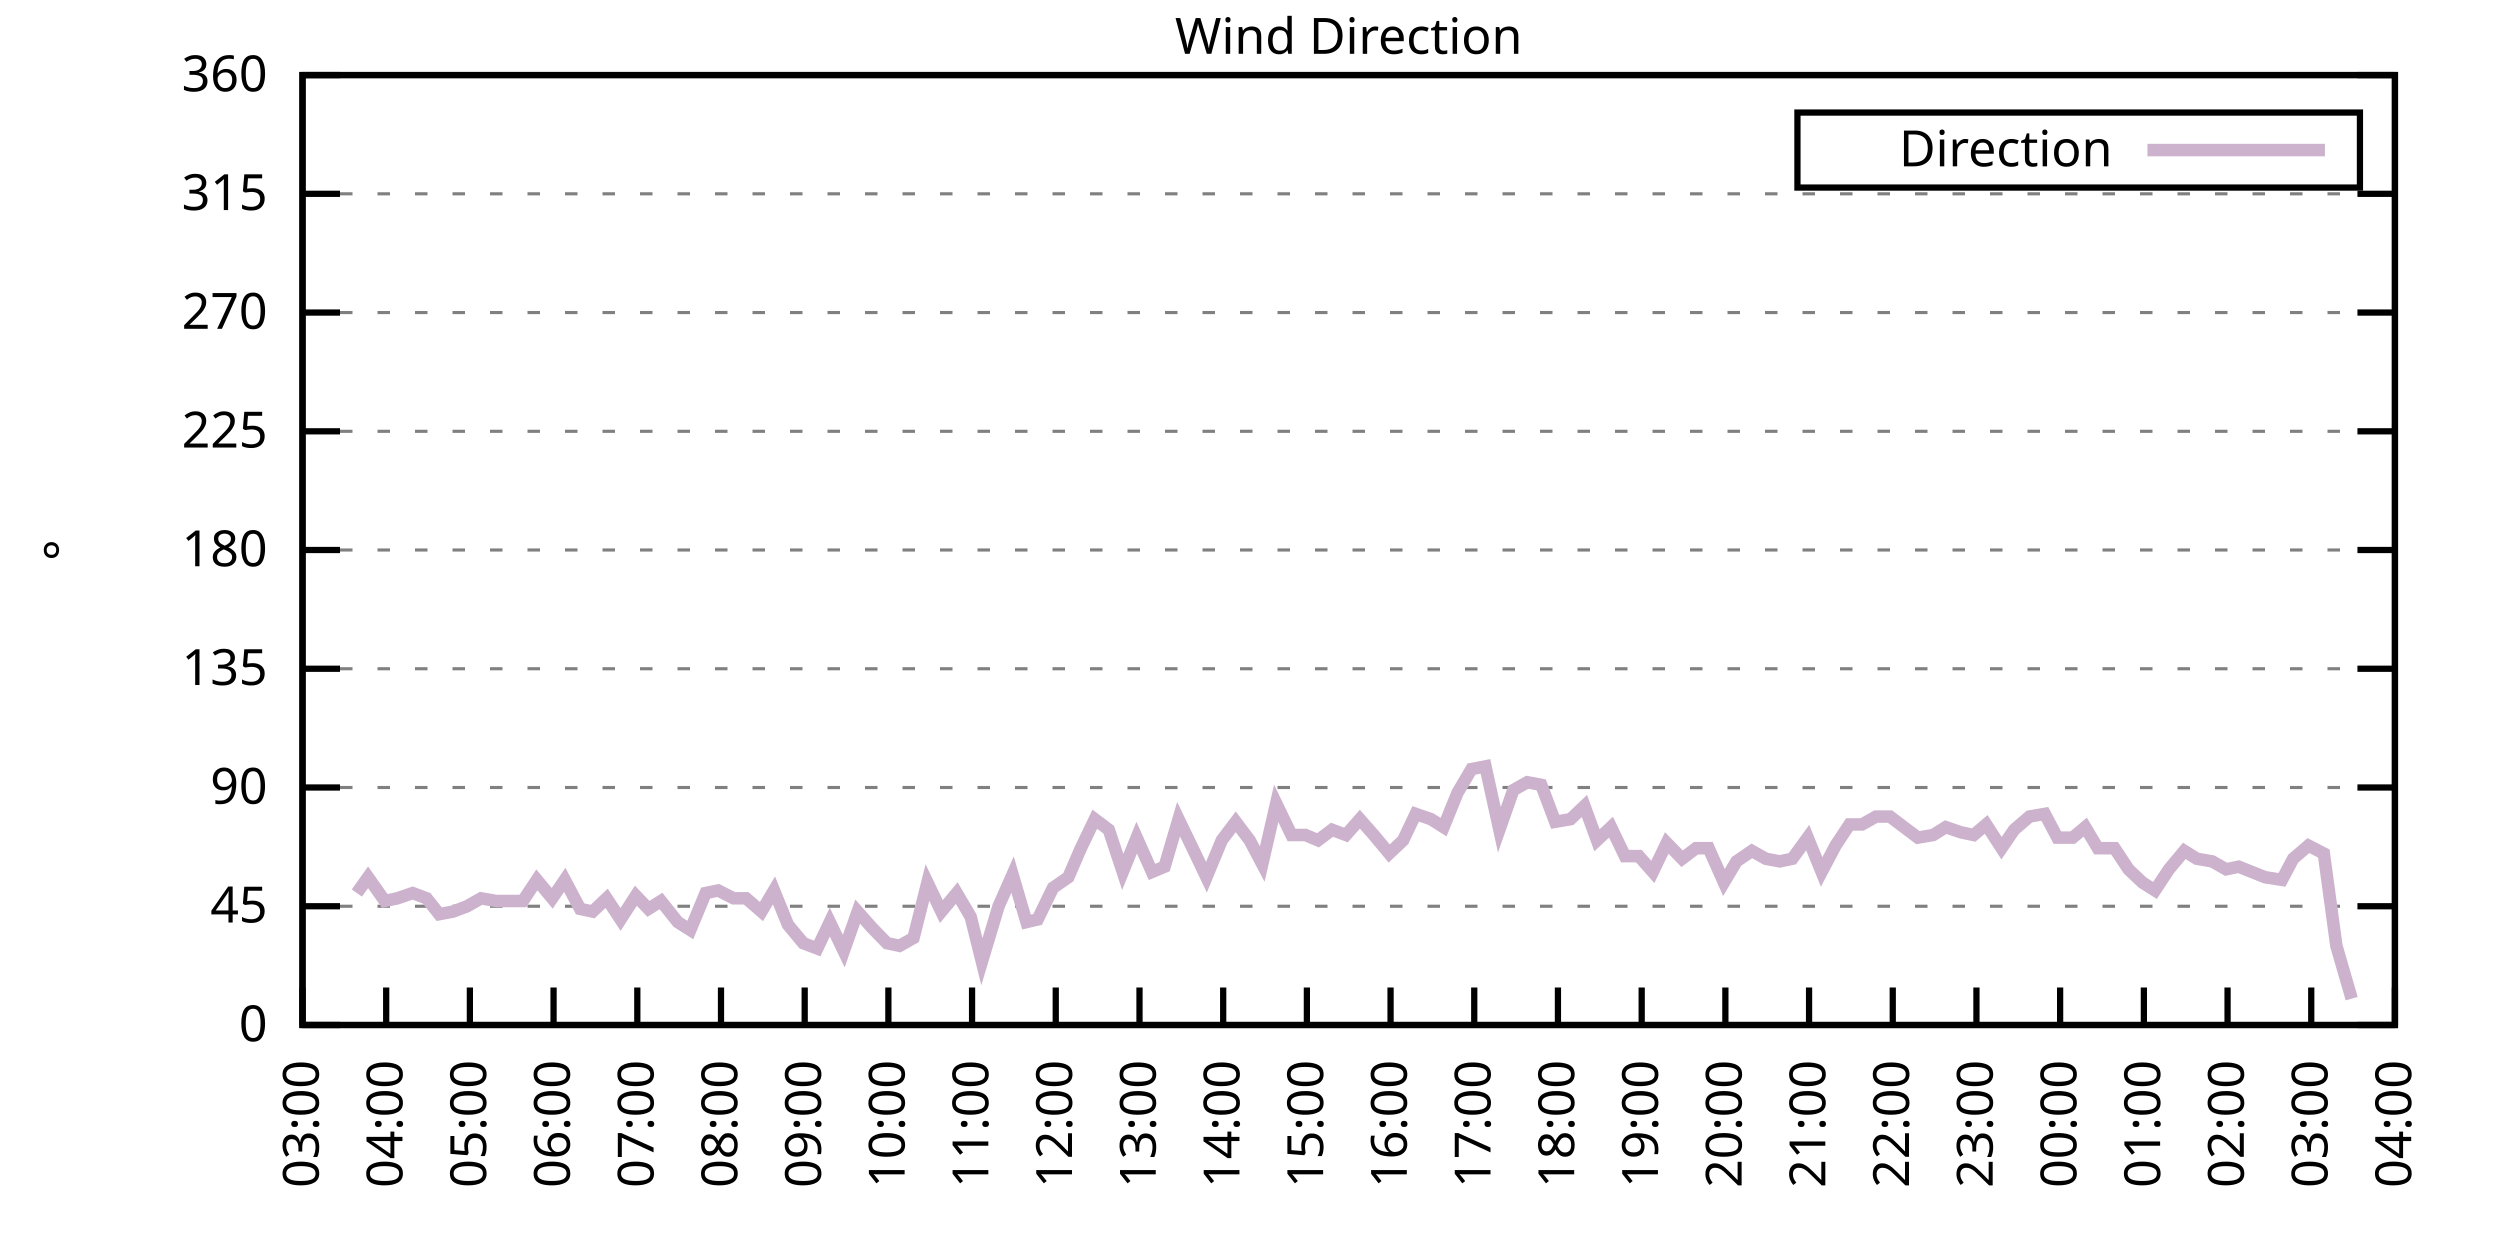
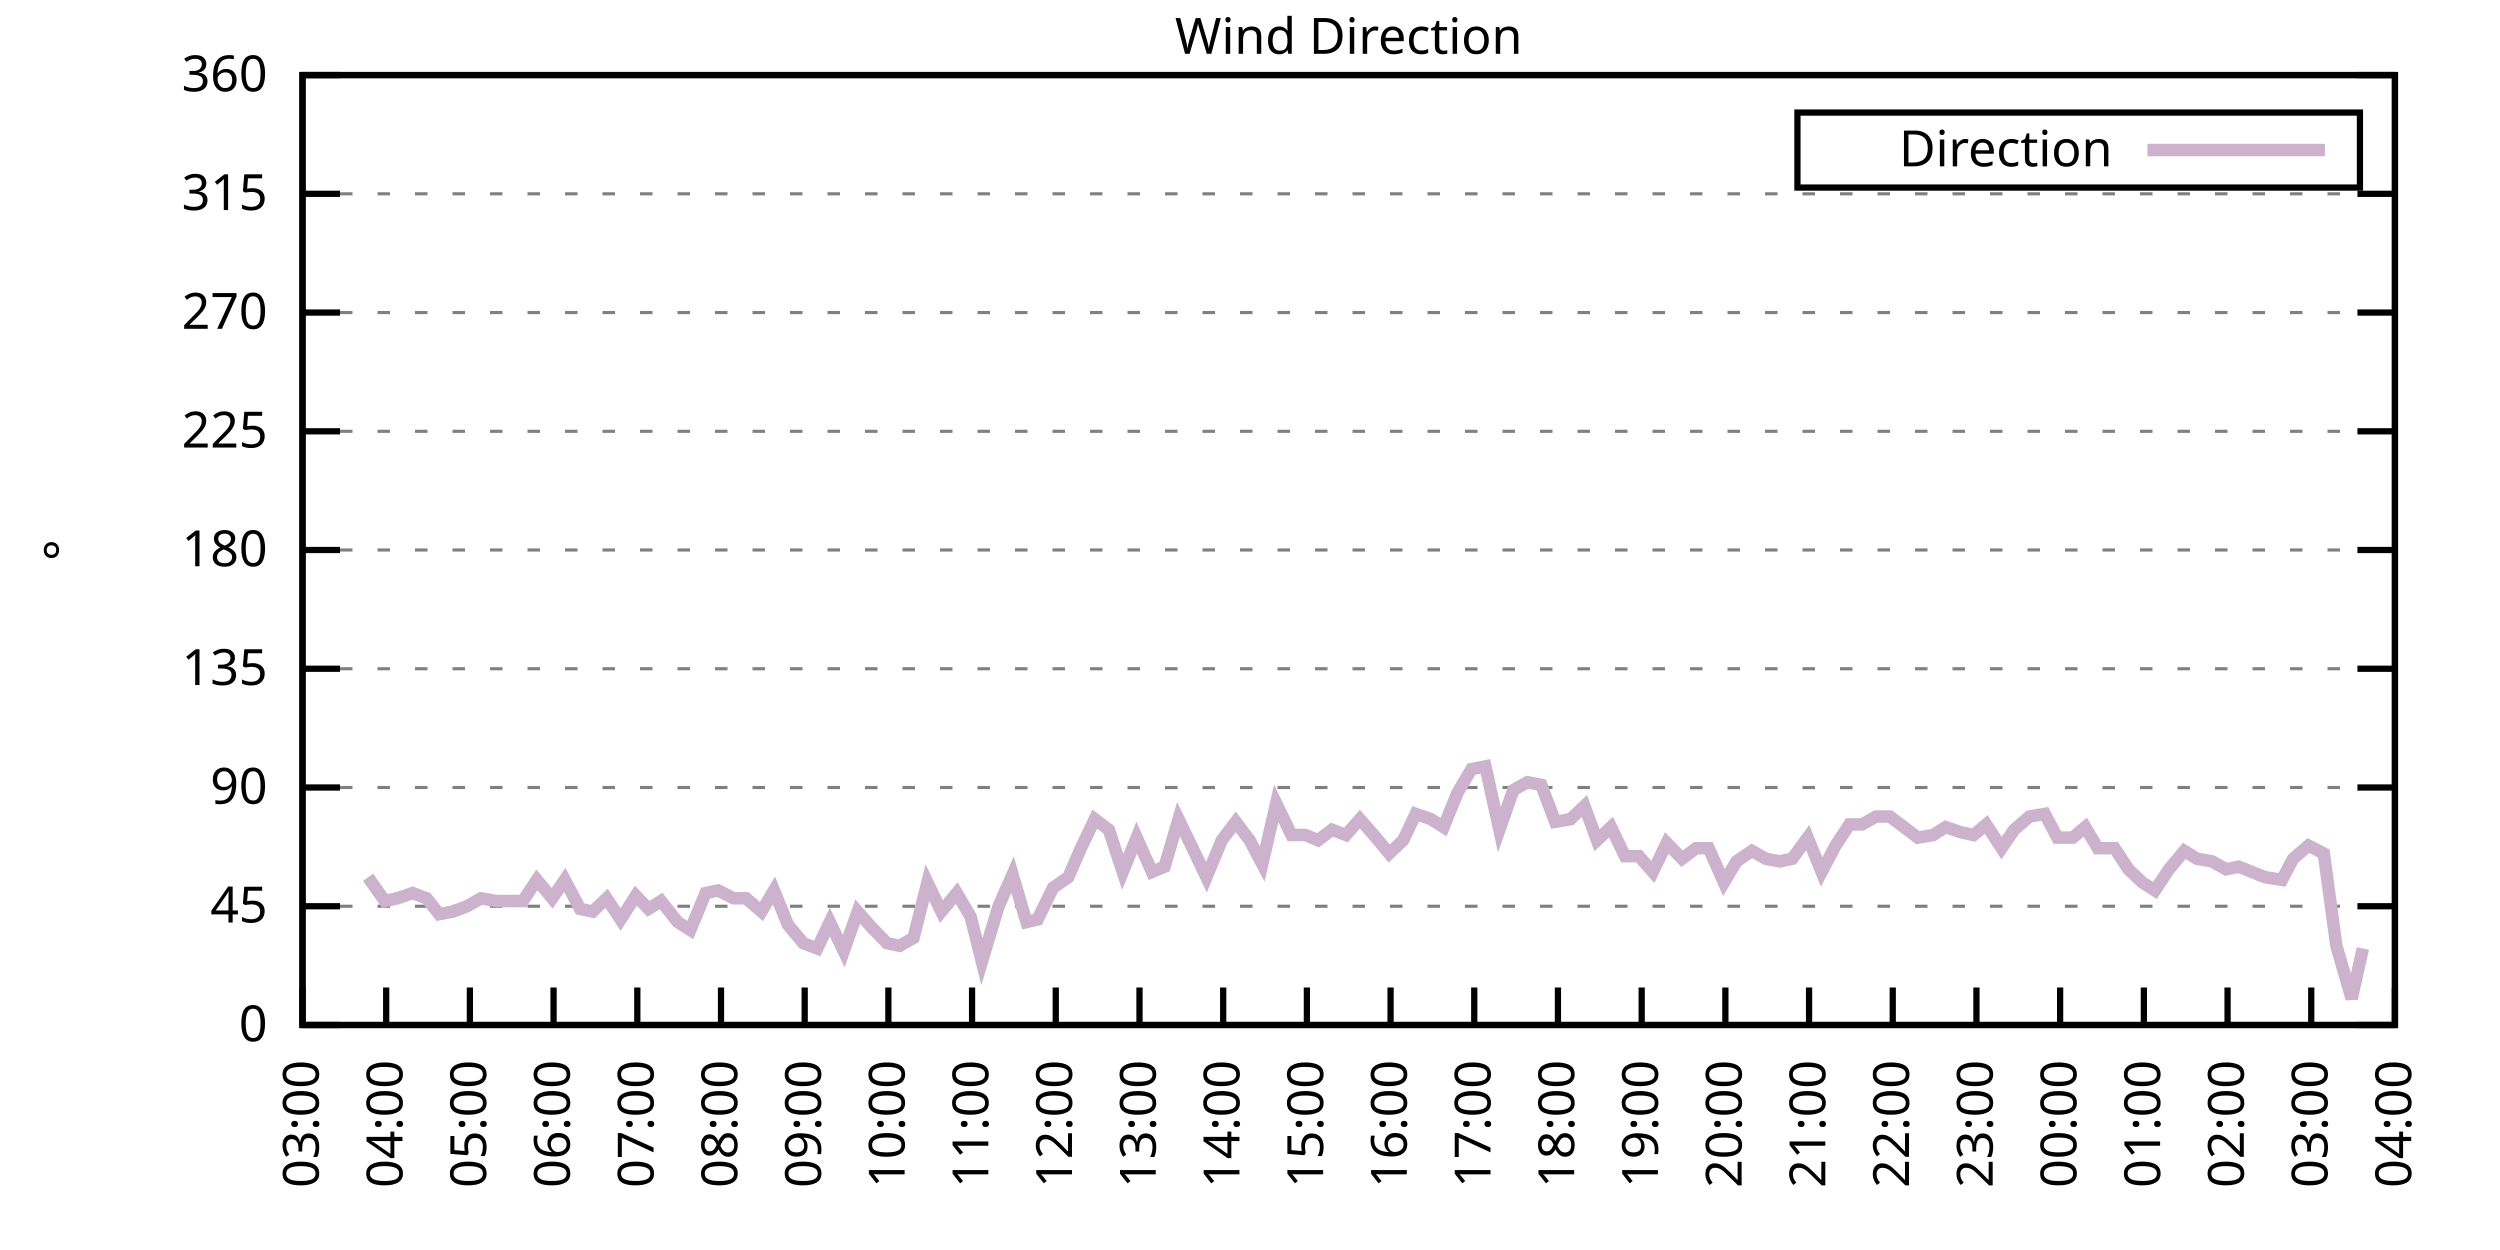
<svg xmlns="http://www.w3.org/2000/svg" xmlns:xlink="http://www.w3.org/1999/xlink" width="400" height="200" viewBox="0 0 400 200">
  <g id="gnuplot_canvas">
    <rect x="0" y="0" width="400" height="200" fill="none" />
    <defs>
      <circle id="gpDot" r="0.5" stroke-width="0.5" stroke="currentColor" />
      <path id="gpPt0" stroke-width="0.333" stroke="currentColor" d="M-1,0 h2 M0,-1 v2" />
      <path id="gpPt1" stroke-width="0.333" stroke="currentColor" d="M-1,-1 L1,1 M1,-1 L-1,1" />
      <path id="gpPt2" stroke-width="0.333" stroke="currentColor" d="M-1,0 L1,0 M0,-1 L0,1 M-1,-1 L1,1 M-1,1 L1,-1" />
      <rect id="gpPt3" stroke-width="0.333" stroke="currentColor" x="-1" y="-1" width="2" height="2" />
      <rect id="gpPt4" stroke-width="0.333" stroke="currentColor" fill="currentColor" x="-1" y="-1" width="2" height="2" />
      <circle id="gpPt5" stroke-width="0.333" stroke="currentColor" cx="0" cy="0" r="1" />
      <use xlink:href="#gpPt5" id="gpPt6" fill="currentColor" stroke="none" />
      <path id="gpPt7" stroke-width="0.333" stroke="currentColor" d="M0,-1.33 L-1.33,0.67 L1.33,0.67 z" />
      <use xlink:href="#gpPt7" id="gpPt8" fill="currentColor" stroke="none" />
      <use xlink:href="#gpPt7" id="gpPt9" stroke="currentColor" transform="rotate(180)" />
      <use xlink:href="#gpPt9" id="gpPt10" fill="currentColor" stroke="none" />
      <use xlink:href="#gpPt3" id="gpPt11" stroke="currentColor" transform="rotate(45)" />
      <use xlink:href="#gpPt11" id="gpPt12" fill="currentColor" stroke="none" />
      <path id="gpPt13" stroke-width="0.333" stroke="currentColor" d="M0,1.330 L1.265,0.411 L0.782,-1.067 L-0.782,-1.076 L-1.265,0.411 z" />
      <use xlink:href="#gpPt13" id="gpPt14" fill="currentColor" stroke="none" />
      <filter id="textbox" filterUnits="objectBoundingBox" x="0" y="0" height="1" width="1">
        <feFlood flood-color="white" flood-opacity="1" result="bgnd" />
        <feComposite in="SourceGraphic" in2="bgnd" operator="atop" />
      </filter>
      <filter id="greybox" filterUnits="objectBoundingBox" x="0" y="0" height="1" width="1">
        <feFlood flood-color="lightgrey" flood-opacity="1" result="grey" />
        <feComposite in="SourceGraphic" in2="grey" operator="atop" />
      </filter>
    </defs>
    <g fill="none" color="white" stroke="currentColor" stroke-width="1.00" stroke-linecap="butt" stroke-linejoin="miter">
</g>
    <g fill="none" color="black" stroke="currentColor" stroke-width="1.00" stroke-linecap="butt" stroke-linejoin="miter">
      <g stroke="none" shape-rendering="crispEdges">
        <polygon fill="rgb(255, 255, 255)" points="48.40,164.00 383.18,164.00 383.18,12.02 48.40,12.02 " />
      </g>
    </g>
    <g fill="none" color="black" stroke="currentColor" stroke-width="1.00" stroke-linecap="butt" stroke-linejoin="miter">
</g>
    <g fill="none" color="black" stroke="black" stroke-width="0.50" stroke-linecap="butt" stroke-linejoin="miter">
</g>
    <g fill="none" color="gray" stroke="currentColor" stroke-width="0.50" stroke-linecap="butt" stroke-linejoin="miter">
      <path stroke="gray" stroke-dasharray="2,4" class="gridline" d="M48.40,164.00 L383.19,164.00  " />
    </g>
    <g fill="none" color="gray" stroke="gray" stroke-width="1.00" stroke-linecap="butt" stroke-linejoin="miter">
</g>
    <g fill="none" color="black" stroke="currentColor" stroke-width="1.00" stroke-linecap="butt" stroke-linejoin="miter">
      <path stroke="black" d="M48.40,164.00 L54.40,164.00 M383.19,164.00 L377.19,164.00  " />
      <g transform="translate(42.80,166.60)" stroke="none" fill="black" font-family="Sans" font-size="8.00" text-anchor="end">
        <text>
          <tspan font-family="Sans"> 0</tspan>
        </text>
      </g>
    </g>
    <g fill="none" color="black" stroke="currentColor" stroke-width="1.00" stroke-linecap="butt" stroke-linejoin="miter">
</g>
    <g fill="none" color="black" stroke="black" stroke-width="0.50" stroke-linecap="butt" stroke-linejoin="miter">
</g>
    <g fill="none" color="gray" stroke="currentColor" stroke-width="0.50" stroke-linecap="butt" stroke-linejoin="miter">
      <path stroke="gray" stroke-dasharray="2,4" class="gridline" d="M48.40,145.00 L383.19,145.00  " />
    </g>
    <g fill="none" color="gray" stroke="gray" stroke-width="1.00" stroke-linecap="butt" stroke-linejoin="miter">
</g>
    <g fill="none" color="black" stroke="currentColor" stroke-width="1.00" stroke-linecap="butt" stroke-linejoin="miter">
      <path stroke="black" d="M48.40,145.00 L54.40,145.00 M383.19,145.00 L377.19,145.00  " />
      <g transform="translate(42.80,147.60)" stroke="none" fill="black" font-family="Sans" font-size="8.00" text-anchor="end">
        <text>
          <tspan font-family="Sans"> 45</tspan>
        </text>
      </g>
    </g>
    <g fill="none" color="black" stroke="currentColor" stroke-width="1.00" stroke-linecap="butt" stroke-linejoin="miter">
</g>
    <g fill="none" color="black" stroke="black" stroke-width="0.50" stroke-linecap="butt" stroke-linejoin="miter">
</g>
    <g fill="none" color="gray" stroke="currentColor" stroke-width="0.50" stroke-linecap="butt" stroke-linejoin="miter">
      <path stroke="gray" stroke-dasharray="2,4" class="gridline" d="M48.40,126.00 L383.19,126.00  " />
    </g>
    <g fill="none" color="gray" stroke="gray" stroke-width="1.00" stroke-linecap="butt" stroke-linejoin="miter">
</g>
    <g fill="none" color="black" stroke="currentColor" stroke-width="1.00" stroke-linecap="butt" stroke-linejoin="miter">
      <path stroke="black" d="M48.40,126.00 L54.40,126.00 M383.19,126.00 L377.19,126.00  " />
      <g transform="translate(42.80,128.60)" stroke="none" fill="black" font-family="Sans" font-size="8.00" text-anchor="end">
        <text>
          <tspan font-family="Sans"> 90</tspan>
        </text>
      </g>
    </g>
    <g fill="none" color="black" stroke="currentColor" stroke-width="1.00" stroke-linecap="butt" stroke-linejoin="miter">
</g>
    <g fill="none" color="black" stroke="black" stroke-width="0.50" stroke-linecap="butt" stroke-linejoin="miter">
</g>
    <g fill="none" color="gray" stroke="currentColor" stroke-width="0.50" stroke-linecap="butt" stroke-linejoin="miter">
      <path stroke="gray" stroke-dasharray="2,4" class="gridline" d="M48.40,107.00 L383.19,107.00  " />
    </g>
    <g fill="none" color="gray" stroke="gray" stroke-width="1.00" stroke-linecap="butt" stroke-linejoin="miter">
</g>
    <g fill="none" color="black" stroke="currentColor" stroke-width="1.00" stroke-linecap="butt" stroke-linejoin="miter">
      <path stroke="black" d="M48.40,107.00 L54.40,107.00 M383.19,107.00 L377.19,107.00  " />
      <g transform="translate(42.80,109.60)" stroke="none" fill="black" font-family="Sans" font-size="8.00" text-anchor="end">
        <text>
          <tspan font-family="Sans"> 135</tspan>
        </text>
      </g>
    </g>
    <g fill="none" color="black" stroke="currentColor" stroke-width="1.00" stroke-linecap="butt" stroke-linejoin="miter">
</g>
    <g fill="none" color="black" stroke="black" stroke-width="0.50" stroke-linecap="butt" stroke-linejoin="miter">
</g>
    <g fill="none" color="gray" stroke="currentColor" stroke-width="0.50" stroke-linecap="butt" stroke-linejoin="miter">
      <path stroke="gray" stroke-dasharray="2,4" class="gridline" d="M48.40,88.00 L383.19,88.00  " />
    </g>
    <g fill="none" color="gray" stroke="gray" stroke-width="1.00" stroke-linecap="butt" stroke-linejoin="miter">
</g>
    <g fill="none" color="black" stroke="currentColor" stroke-width="1.00" stroke-linecap="butt" stroke-linejoin="miter">
      <path stroke="black" d="M48.40,88.00 L54.40,88.00 M383.19,88.00 L377.19,88.00  " />
      <g transform="translate(42.80,90.60)" stroke="none" fill="black" font-family="Sans" font-size="8.00" text-anchor="end">
        <text>
          <tspan font-family="Sans"> 180</tspan>
        </text>
      </g>
    </g>
    <g fill="none" color="black" stroke="currentColor" stroke-width="1.00" stroke-linecap="butt" stroke-linejoin="miter">
</g>
    <g fill="none" color="black" stroke="black" stroke-width="0.50" stroke-linecap="butt" stroke-linejoin="miter">
</g>
    <g fill="none" color="gray" stroke="currentColor" stroke-width="0.50" stroke-linecap="butt" stroke-linejoin="miter">
      <path stroke="gray" stroke-dasharray="2,4" class="gridline" d="M48.40,69.01 L383.19,69.01  " />
    </g>
    <g fill="none" color="gray" stroke="gray" stroke-width="1.00" stroke-linecap="butt" stroke-linejoin="miter">
</g>
    <g fill="none" color="black" stroke="currentColor" stroke-width="1.00" stroke-linecap="butt" stroke-linejoin="miter">
      <path stroke="black" d="M48.40,69.01 L54.40,69.01 M383.19,69.01 L377.19,69.01  " />
      <g transform="translate(42.80,71.61)" stroke="none" fill="black" font-family="Sans" font-size="8.00" text-anchor="end">
        <text>
          <tspan font-family="Sans"> 225</tspan>
        </text>
      </g>
    </g>
    <g fill="none" color="black" stroke="currentColor" stroke-width="1.00" stroke-linecap="butt" stroke-linejoin="miter">
</g>
    <g fill="none" color="black" stroke="black" stroke-width="0.50" stroke-linecap="butt" stroke-linejoin="miter">
</g>
    <g fill="none" color="gray" stroke="currentColor" stroke-width="0.50" stroke-linecap="butt" stroke-linejoin="miter">
      <path stroke="gray" stroke-dasharray="2,4" class="gridline" d="M48.40,50.01 L383.19,50.01  " />
    </g>
    <g fill="none" color="gray" stroke="gray" stroke-width="1.00" stroke-linecap="butt" stroke-linejoin="miter">
</g>
    <g fill="none" color="black" stroke="currentColor" stroke-width="1.00" stroke-linecap="butt" stroke-linejoin="miter">
      <path stroke="black" d="M48.40,50.01 L54.40,50.01 M383.19,50.01 L377.19,50.01  " />
      <g transform="translate(42.80,52.61)" stroke="none" fill="black" font-family="Sans" font-size="8.00" text-anchor="end">
        <text>
          <tspan font-family="Sans"> 270</tspan>
        </text>
      </g>
    </g>
    <g fill="none" color="black" stroke="currentColor" stroke-width="1.00" stroke-linecap="butt" stroke-linejoin="miter">
</g>
    <g fill="none" color="black" stroke="black" stroke-width="0.50" stroke-linecap="butt" stroke-linejoin="miter">
</g>
    <g fill="none" color="gray" stroke="currentColor" stroke-width="0.50" stroke-linecap="butt" stroke-linejoin="miter">
      <path stroke="gray" stroke-dasharray="2,4" class="gridline" d="M48.40,31.01 L383.19,31.01  " />
    </g>
    <g fill="none" color="gray" stroke="gray" stroke-width="1.00" stroke-linecap="butt" stroke-linejoin="miter">
</g>
    <g fill="none" color="black" stroke="currentColor" stroke-width="1.00" stroke-linecap="butt" stroke-linejoin="miter">
      <path stroke="black" d="M48.40,31.01 L54.40,31.01 M383.19,31.01 L377.19,31.01  " />
      <g transform="translate(42.80,33.61)" stroke="none" fill="black" font-family="Sans" font-size="8.00" text-anchor="end">
        <text>
          <tspan font-family="Sans"> 315</tspan>
        </text>
      </g>
    </g>
    <g fill="none" color="black" stroke="currentColor" stroke-width="1.00" stroke-linecap="butt" stroke-linejoin="miter">
</g>
    <g fill="none" color="black" stroke="black" stroke-width="0.50" stroke-linecap="butt" stroke-linejoin="miter">
</g>
    <g fill="none" color="gray" stroke="currentColor" stroke-width="0.50" stroke-linecap="butt" stroke-linejoin="miter">
      <path stroke="gray" stroke-dasharray="2,4" class="gridline" d="M48.40,12.01 L383.19,12.01  " />
    </g>
    <g fill="none" color="gray" stroke="gray" stroke-width="1.00" stroke-linecap="butt" stroke-linejoin="miter">
</g>
    <g fill="none" color="black" stroke="currentColor" stroke-width="1.00" stroke-linecap="butt" stroke-linejoin="miter">
      <path stroke="black" d="M48.40,12.01 L54.40,12.01 M383.19,12.01 L377.19,12.01  " />
      <g transform="translate(42.80,14.61)" stroke="none" fill="black" font-family="Sans" font-size="8.00" text-anchor="end">
        <text>
          <tspan font-family="Sans"> 360</tspan>
        </text>
      </g>
    </g>
    <g fill="none" color="black" stroke="currentColor" stroke-width="1.00" stroke-linecap="butt" stroke-linejoin="miter">
      <path stroke="black" d="M48.40,164.00 L48.40,158.00  " />
      <g transform="translate(51.00,169.60) rotate(270.00)" stroke="none" fill="black" font-family="Sans" font-size="8.00" text-anchor="end">
        <text>
          <tspan font-family="Sans">03:00</tspan>
        </text>
      </g>
    </g>
    <g fill="none" color="black" stroke="currentColor" stroke-width="1.00" stroke-linecap="butt" stroke-linejoin="miter">
      <path stroke="black" d="M61.79,164.00 L61.79,158.00  " />
      <g transform="translate(64.39,169.60) rotate(270.00)" stroke="none" fill="black" font-family="Sans" font-size="8.00" text-anchor="end">
        <text>
          <tspan font-family="Sans">04:00</tspan>
        </text>
      </g>
    </g>
    <g fill="none" color="black" stroke="currentColor" stroke-width="1.00" stroke-linecap="butt" stroke-linejoin="miter">
      <path stroke="black" d="M75.18,164.00 L75.18,158.00  " />
      <g transform="translate(77.78,169.60) rotate(270.00)" stroke="none" fill="black" font-family="Sans" font-size="8.00" text-anchor="end">
        <text>
          <tspan font-family="Sans">05:00</tspan>
        </text>
      </g>
    </g>
    <g fill="none" color="black" stroke="currentColor" stroke-width="1.00" stroke-linecap="butt" stroke-linejoin="miter">
      <path stroke="black" d="M88.57,164.00 L88.57,158.00  " />
      <g transform="translate(91.17,169.60) rotate(270.00)" stroke="none" fill="black" font-family="Sans" font-size="8.00" text-anchor="end">
        <text>
          <tspan font-family="Sans">06:00</tspan>
        </text>
      </g>
    </g>
    <g fill="none" color="black" stroke="currentColor" stroke-width="1.00" stroke-linecap="butt" stroke-linejoin="miter">
      <path stroke="black" d="M101.97,164.00 L101.97,158.00  " />
      <g transform="translate(104.57,169.60) rotate(270.00)" stroke="none" fill="black" font-family="Sans" font-size="8.00" text-anchor="end">
        <text>
          <tspan font-family="Sans">07:00</tspan>
        </text>
      </g>
    </g>
    <g fill="none" color="black" stroke="currentColor" stroke-width="1.00" stroke-linecap="butt" stroke-linejoin="miter">
      <path stroke="black" d="M115.36,164.00 L115.36,158.00  " />
      <g transform="translate(117.96,169.60) rotate(270.00)" stroke="none" fill="black" font-family="Sans" font-size="8.00" text-anchor="end">
        <text>
          <tspan font-family="Sans">08:00</tspan>
        </text>
      </g>
    </g>
    <g fill="none" color="black" stroke="currentColor" stroke-width="1.00" stroke-linecap="butt" stroke-linejoin="miter">
      <path stroke="black" d="M128.75,164.00 L128.75,158.00  " />
      <g transform="translate(131.35,169.60) rotate(270.00)" stroke="none" fill="black" font-family="Sans" font-size="8.00" text-anchor="end">
        <text>
          <tspan font-family="Sans">09:00</tspan>
        </text>
      </g>
    </g>
    <g fill="none" color="black" stroke="currentColor" stroke-width="1.00" stroke-linecap="butt" stroke-linejoin="miter">
      <path stroke="black" d="M142.14,164.00 L142.14,158.00  " />
      <g transform="translate(144.74,169.60) rotate(270.00)" stroke="none" fill="black" font-family="Sans" font-size="8.00" text-anchor="end">
        <text>
          <tspan font-family="Sans">10:00</tspan>
        </text>
      </g>
    </g>
    <g fill="none" color="black" stroke="currentColor" stroke-width="1.00" stroke-linecap="butt" stroke-linejoin="miter">
      <path stroke="black" d="M155.53,164.00 L155.53,158.00  " />
      <g transform="translate(158.13,169.60) rotate(270.00)" stroke="none" fill="black" font-family="Sans" font-size="8.00" text-anchor="end">
        <text>
          <tspan font-family="Sans">11:00</tspan>
        </text>
      </g>
    </g>
    <g fill="none" color="black" stroke="currentColor" stroke-width="1.00" stroke-linecap="butt" stroke-linejoin="miter">
      <path stroke="black" d="M168.92,164.00 L168.92,158.00  " />
      <g transform="translate(171.52,169.60) rotate(270.00)" stroke="none" fill="black" font-family="Sans" font-size="8.00" text-anchor="end">
        <text>
          <tspan font-family="Sans">12:00</tspan>
        </text>
      </g>
    </g>
    <g fill="none" color="black" stroke="currentColor" stroke-width="1.00" stroke-linecap="butt" stroke-linejoin="miter">
      <path stroke="black" d="M182.32,164.00 L182.32,158.00  " />
      <g transform="translate(184.92,169.60) rotate(270.00)" stroke="none" fill="black" font-family="Sans" font-size="8.00" text-anchor="end">
        <text>
          <tspan font-family="Sans">13:00</tspan>
        </text>
      </g>
    </g>
    <g fill="none" color="black" stroke="currentColor" stroke-width="1.00" stroke-linecap="butt" stroke-linejoin="miter">
      <path stroke="black" d="M195.71,164.00 L195.71,158.00  " />
      <g transform="translate(198.31,169.60) rotate(270.00)" stroke="none" fill="black" font-family="Sans" font-size="8.00" text-anchor="end">
        <text>
          <tspan font-family="Sans">14:00</tspan>
        </text>
      </g>
    </g>
    <g fill="none" color="black" stroke="currentColor" stroke-width="1.00" stroke-linecap="butt" stroke-linejoin="miter">
      <path stroke="black" d="M209.10,164.00 L209.10,158.00  " />
      <g transform="translate(211.70,169.60) rotate(270.00)" stroke="none" fill="black" font-family="Sans" font-size="8.00" text-anchor="end">
        <text>
          <tspan font-family="Sans">15:00</tspan>
        </text>
      </g>
    </g>
    <g fill="none" color="black" stroke="currentColor" stroke-width="1.00" stroke-linecap="butt" stroke-linejoin="miter">
      <path stroke="black" d="M222.49,164.00 L222.49,158.00  " />
      <g transform="translate(225.09,169.60) rotate(270.00)" stroke="none" fill="black" font-family="Sans" font-size="8.00" text-anchor="end">
        <text>
          <tspan font-family="Sans">16:00</tspan>
        </text>
      </g>
    </g>
    <g fill="none" color="black" stroke="currentColor" stroke-width="1.00" stroke-linecap="butt" stroke-linejoin="miter">
      <path stroke="black" d="M235.88,164.00 L235.88,158.00  " />
      <g transform="translate(238.48,169.60) rotate(270.00)" stroke="none" fill="black" font-family="Sans" font-size="8.00" text-anchor="end">
        <text>
          <tspan font-family="Sans">17:00</tspan>
        </text>
      </g>
    </g>
    <g fill="none" color="black" stroke="currentColor" stroke-width="1.00" stroke-linecap="butt" stroke-linejoin="miter">
      <path stroke="black" d="M249.27,164.00 L249.27,158.00  " />
      <g transform="translate(251.87,169.60) rotate(270.00)" stroke="none" fill="black" font-family="Sans" font-size="8.00" text-anchor="end">
        <text>
          <tspan font-family="Sans">18:00</tspan>
        </text>
      </g>
    </g>
    <g fill="none" color="black" stroke="currentColor" stroke-width="1.00" stroke-linecap="butt" stroke-linejoin="miter">
      <path stroke="black" d="M262.67,164.00 L262.67,158.00  " />
      <g transform="translate(265.27,169.60) rotate(270.00)" stroke="none" fill="black" font-family="Sans" font-size="8.00" text-anchor="end">
        <text>
          <tspan font-family="Sans">19:00</tspan>
        </text>
      </g>
    </g>
    <g fill="none" color="black" stroke="currentColor" stroke-width="1.00" stroke-linecap="butt" stroke-linejoin="miter">
      <path stroke="black" d="M276.06,164.00 L276.06,158.00  " />
      <g transform="translate(278.66,169.60) rotate(270.00)" stroke="none" fill="black" font-family="Sans" font-size="8.00" text-anchor="end">
        <text>
          <tspan font-family="Sans">20:00</tspan>
        </text>
      </g>
    </g>
    <g fill="none" color="black" stroke="currentColor" stroke-width="1.00" stroke-linecap="butt" stroke-linejoin="miter">
      <path stroke="black" d="M289.45,164.00 L289.45,158.00  " />
      <g transform="translate(292.05,169.60) rotate(270.00)" stroke="none" fill="black" font-family="Sans" font-size="8.00" text-anchor="end">
        <text>
          <tspan font-family="Sans">21:00</tspan>
        </text>
      </g>
    </g>
    <g fill="none" color="black" stroke="currentColor" stroke-width="1.00" stroke-linecap="butt" stroke-linejoin="miter">
      <path stroke="black" d="M302.84,164.00 L302.84,158.00  " />
      <g transform="translate(305.44,169.60) rotate(270.00)" stroke="none" fill="black" font-family="Sans" font-size="8.00" text-anchor="end">
        <text>
          <tspan font-family="Sans">22:00</tspan>
        </text>
      </g>
    </g>
    <g fill="none" color="black" stroke="currentColor" stroke-width="1.00" stroke-linecap="butt" stroke-linejoin="miter">
      <path stroke="black" d="M316.23,164.00 L316.23,158.00  " />
      <g transform="translate(318.83,169.60) rotate(270.00)" stroke="none" fill="black" font-family="Sans" font-size="8.00" text-anchor="end">
        <text>
          <tspan font-family="Sans">23:00</tspan>
        </text>
      </g>
    </g>
    <g fill="none" color="black" stroke="currentColor" stroke-width="1.00" stroke-linecap="butt" stroke-linejoin="miter">
      <path stroke="black" d="M329.62,164.00 L329.62,158.00  " />
      <g transform="translate(332.22,169.60) rotate(270.00)" stroke="none" fill="black" font-family="Sans" font-size="8.00" text-anchor="end">
        <text>
          <tspan font-family="Sans">00:00</tspan>
        </text>
      </g>
    </g>
    <g fill="none" color="black" stroke="currentColor" stroke-width="1.00" stroke-linecap="butt" stroke-linejoin="miter">
      <path stroke="black" d="M343.02,164.00 L343.02,158.00  " />
      <g transform="translate(345.62,169.60) rotate(270.00)" stroke="none" fill="black" font-family="Sans" font-size="8.00" text-anchor="end">
        <text>
          <tspan font-family="Sans">01:00</tspan>
        </text>
      </g>
    </g>
    <g fill="none" color="black" stroke="currentColor" stroke-width="1.00" stroke-linecap="butt" stroke-linejoin="miter">
      <path stroke="black" d="M356.41,164.00 L356.41,158.00  " />
      <g transform="translate(359.01,169.60) rotate(270.00)" stroke="none" fill="black" font-family="Sans" font-size="8.00" text-anchor="end">
        <text>
          <tspan font-family="Sans">02:00</tspan>
        </text>
      </g>
    </g>
    <g fill="none" color="black" stroke="currentColor" stroke-width="1.00" stroke-linecap="butt" stroke-linejoin="miter">
      <path stroke="black" d="M369.80,164.00 L369.80,158.00  " />
      <g transform="translate(372.40,169.60) rotate(270.00)" stroke="none" fill="black" font-family="Sans" font-size="8.00" text-anchor="end">
        <text>
          <tspan font-family="Sans">03:00</tspan>
        </text>
      </g>
    </g>
    <g fill="none" color="black" stroke="currentColor" stroke-width="1.00" stroke-linecap="butt" stroke-linejoin="miter">
      <path stroke="black" d="M383.19,164.00 L383.19,158.00  " />
      <g transform="translate(385.79,169.60) rotate(270.00)" stroke="none" fill="black" font-family="Sans" font-size="8.00" text-anchor="end">
        <text>
          <tspan font-family="Sans">04:00</tspan>
        </text>
      </g>
    </g>
    <g fill="none" color="black" stroke="currentColor" stroke-width="1.00" stroke-linecap="butt" stroke-linejoin="miter">
</g>
    <g fill="none" color="black" stroke="currentColor" stroke-width="1.00" stroke-linecap="butt" stroke-linejoin="miter">
      <path stroke="black" d="M48.40,12.01 L48.40,164.00 L383.19,164.00 L383.19,12.01 L48.40,12.01 Z  " />
    </g>
    <g fill="none" color="black" stroke="currentColor" stroke-width="1.00" stroke-linecap="butt" stroke-linejoin="miter">
</g>
    <g fill="none" color="black" stroke="currentColor" stroke-width="1.00" stroke-linecap="butt" stroke-linejoin="miter">
      <path stroke="black" d="M287.59,30.01 L287.59,18.01 L377.59,18.01 L377.59,30.01 L287.59,30.01 Z  " />
    </g>
    <g id="Wind_direction_plot_1">
      <g fill="none" color="white" stroke="black" stroke-width="2.00" stroke-linecap="butt" stroke-linejoin="miter">
</g>
      <g fill="none" color="black" stroke="currentColor" stroke-width="2.00" stroke-linecap="butt" stroke-linejoin="miter">
        <g transform="translate(337.99,26.61)" stroke="none" fill="black" font-family="Sans" font-size="8.00" text-anchor="end">
          <text>
            <tspan font-family="Sans">Direction</tspan>
          </text>
        </g>
      </g>
      <g fill="none" color="black" stroke="currentColor" stroke-width="2.00" stroke-linecap="butt" stroke-linejoin="miter">
-         <path stroke="rgb(204, 178, 204)" d="M343.59,24.01 L371.99,24.01 M57.10,142.89 L58.89,140.36 L61.57,144.16 L63.58,143.73 L66.03,142.89 L68.26,143.73   L70.27,146.27 L72.50,145.85 L74.74,145.00 L76.97,143.73 L79.42,144.16 L81.43,144.16 L83.66,144.16 L85.90,140.78   L88.35,143.73 L90.36,140.78 L92.82,145.42 L94.82,145.85 L97.06,143.73 L99.29,147.11 L101.74,143.31 L103.75,145.42   L105.76,144.16 L108.44,147.53 L110.45,148.80 L112.90,142.89 L114.91,142.47 L117.37,143.73 L119.38,143.73 L121.83,145.85   L123.84,142.47 L126.07,147.96 L128.53,150.91 L130.76,151.76 L132.77,147.53 L135.00,152.18 L137.23,145.85 L139.46,148.38   L141.92,150.91 L143.93,151.33 L146.16,150.07 L148.39,141.20 L150.62,145.85 L153.08,142.89 L155.31,146.69 L157.10,153.87   L159.77,145.00 L162.01,139.93 L164.24,147.53 L166.02,147.11 L168.48,142.05 L170.93,140.36 L172.94,135.71 L175.17,131.07   L177.41,132.76 L179.64,139.51 L181.87,134.02 L184.32,139.51 L186.33,138.67 L188.57,131.07 L191.02,136.14 L193.03,140.36   L195.48,134.45 L197.72,131.49 L199.95,134.45 L201.96,138.25 L204.19,128.54 L206.64,133.60 L208.88,133.60 L210.88,134.45   L213.12,132.76 L215.35,133.60 L217.58,131.07 L219.81,133.60 L222.27,136.56 L224.50,134.45 L226.51,130.22 L228.96,131.07   L230.97,132.34 L233.20,126.85 L235.44,123.05 L237.67,122.62 L239.90,132.76 L242.13,126.42 L244.36,125.16 L246.60,125.58   L248.83,131.49 L251.28,131.07 L253.51,128.96 L255.52,134.45 L257.76,132.34 L259.99,136.98 L262.22,136.98 L264.45,139.51   L266.68,134.87 L269.14,137.40 L271.37,135.71 L273.38,135.71 L275.83,141.20 L277.84,137.82 L280.30,136.14 L282.53,137.40   L284.76,137.82 L286.77,137.40 L289.23,134.02 L291.46,139.51 L293.69,135.29 L295.92,131.91 L297.93,131.91 L300.16,130.65   L302.39,130.65 L304.63,132.34 L306.86,134.02 L309.31,133.60 L311.32,132.34 L313.78,133.18 L315.79,133.60 L317.79,131.91   L320.25,135.71 L322.26,132.76 L324.71,130.65 L327.17,130.22 L329.18,134.02 L331.63,134.02 L333.64,132.34 L335.65,135.71   L338.33,135.71 L340.56,139.09 L342.79,141.20 L344.80,142.47 L347.03,139.09 L349.49,136.14 L351.50,137.40 L353.95,137.82   L356.18,139.09 L358.19,138.67 L362.43,140.36 L365.11,140.78 L366.90,137.40 L369.35,135.29 L371.81,136.56 L373.82,151.33   L376.27,159.78  " />
+         <path stroke="rgb(204, 178, 204)" d="M343.59,24.01 L371.99,24.01 M58.89,140.36 L61.57,144.16 L63.58,143.73 L66.03,142.89 L68.26,143.73 L70.27,146.27   L72.50,145.85 L74.74,145.00 L76.97,143.73 L79.42,144.16 L81.43,144.16 L83.66,144.16 L85.90,140.78 L88.35,143.73   L90.36,140.78 L92.82,145.42 L94.82,145.85 L97.06,143.73 L99.29,147.11 L101.74,143.31 L103.75,145.42 L105.76,144.16   L108.44,147.53 L110.45,148.80 L112.90,142.89 L114.91,142.47 L117.37,143.73 L119.38,143.73 L121.83,145.85 L123.84,142.47   L126.07,147.96 L128.53,150.91 L130.76,151.76 L132.77,147.53 L135.00,152.18 L137.23,145.85 L139.46,148.38 L141.92,150.91   L143.93,151.33 L146.16,150.07 L148.39,141.20 L150.62,145.85 L153.08,142.89 L155.31,146.69 L157.10,153.87 L159.77,145.00   L162.01,139.93 L164.24,147.53 L166.02,147.11 L168.48,142.05 L170.93,140.36 L172.94,135.71 L175.17,131.07 L177.41,132.76   L179.64,139.51 L181.87,134.02 L184.32,139.51 L186.33,138.67 L188.57,131.07 L191.02,136.14 L193.03,140.36 L195.48,134.45   L197.72,131.49 L199.95,134.45 L201.96,138.25 L204.19,128.54 L206.64,133.60 L208.88,133.60 L210.88,134.45 L213.12,132.76   L215.35,133.60 L217.58,131.07 L219.81,133.60 L222.27,136.56 L224.50,134.45 L226.51,130.22 L228.96,131.07 L230.97,132.34   L233.20,126.85 L235.44,123.05 L237.67,122.62 L239.90,132.76 L242.13,126.42 L244.36,125.16 L246.60,125.58 L248.83,131.49   L251.28,131.07 L253.51,128.96 L255.52,134.45 L257.76,132.34 L259.99,136.98 L262.22,136.98 L264.45,139.51 L266.68,134.87   L269.14,137.40 L271.37,135.71 L273.38,135.71 L275.83,141.20 L277.84,137.82 L280.30,136.14 L282.53,137.40 L284.76,137.82   L286.77,137.40 L289.23,134.02 L291.46,139.51 L293.69,135.29 L295.92,131.91 L297.93,131.91 L300.16,130.65 L302.39,130.65   L304.63,132.34 L306.86,134.02 L309.31,133.60 L311.32,132.34 L313.78,133.18 L315.79,133.60 L317.79,131.91 L320.25,135.71   L322.26,132.76 L324.71,130.65 L327.17,130.22 L329.18,134.02 L331.63,134.02 L333.64,132.34 L335.65,135.71 L338.33,135.71   L340.56,139.09 L342.79,141.20 L344.80,142.47 L347.03,139.09 L349.49,136.14 L351.50,137.40 L353.95,137.82 L356.18,139.09   L358.19,138.67 L362.43,140.36 L365.11,140.78 L366.90,137.40 L369.35,135.29 L371.81,136.56 L373.82,151.33 L376.27,159.78   L378.06,151.76  " />
      </g>
    </g>
    <g fill="none" color="black" stroke="currentColor" stroke-width="2.00" stroke-linecap="butt" stroke-linejoin="miter">
</g>
    <g fill="none" color="black" stroke="black" stroke-width="1.00" stroke-linecap="butt" stroke-linejoin="miter">
</g>
    <g fill="none" color="black" stroke="currentColor" stroke-width="1.00" stroke-linecap="butt" stroke-linejoin="miter">
      <path stroke="black" d="M48.40,12.01 L48.40,164.00 L383.19,164.00 L383.19,12.01 L48.40,12.01 Z  " />
      <g transform="translate(12.80,88.01) rotate(270.00)" stroke="none" fill="black" font-family="Sans" font-size="8.00" text-anchor="middle">
        <text>
          <tspan font-family="Sans">°</tspan>
        </text>
      </g>
    </g>
    <g fill="none" color="black" stroke="currentColor" stroke-width="1.00" stroke-linecap="butt" stroke-linejoin="miter">
</g>
    <g fill="none" color="black" stroke="currentColor" stroke-width="1.00" stroke-linecap="butt" stroke-linejoin="miter">
      <g transform="translate(215.79,8.61)" stroke="none" fill="black" font-family="Sans" font-size="8.00" text-anchor="middle">
        <text>
          <tspan font-family="Sans">Wind Direction</tspan>
        </text>
      </g>
    </g>
    <g fill="none" color="black" stroke="currentColor" stroke-width="1.00" stroke-linecap="butt" stroke-linejoin="miter">
</g>
  </g>
</svg>
